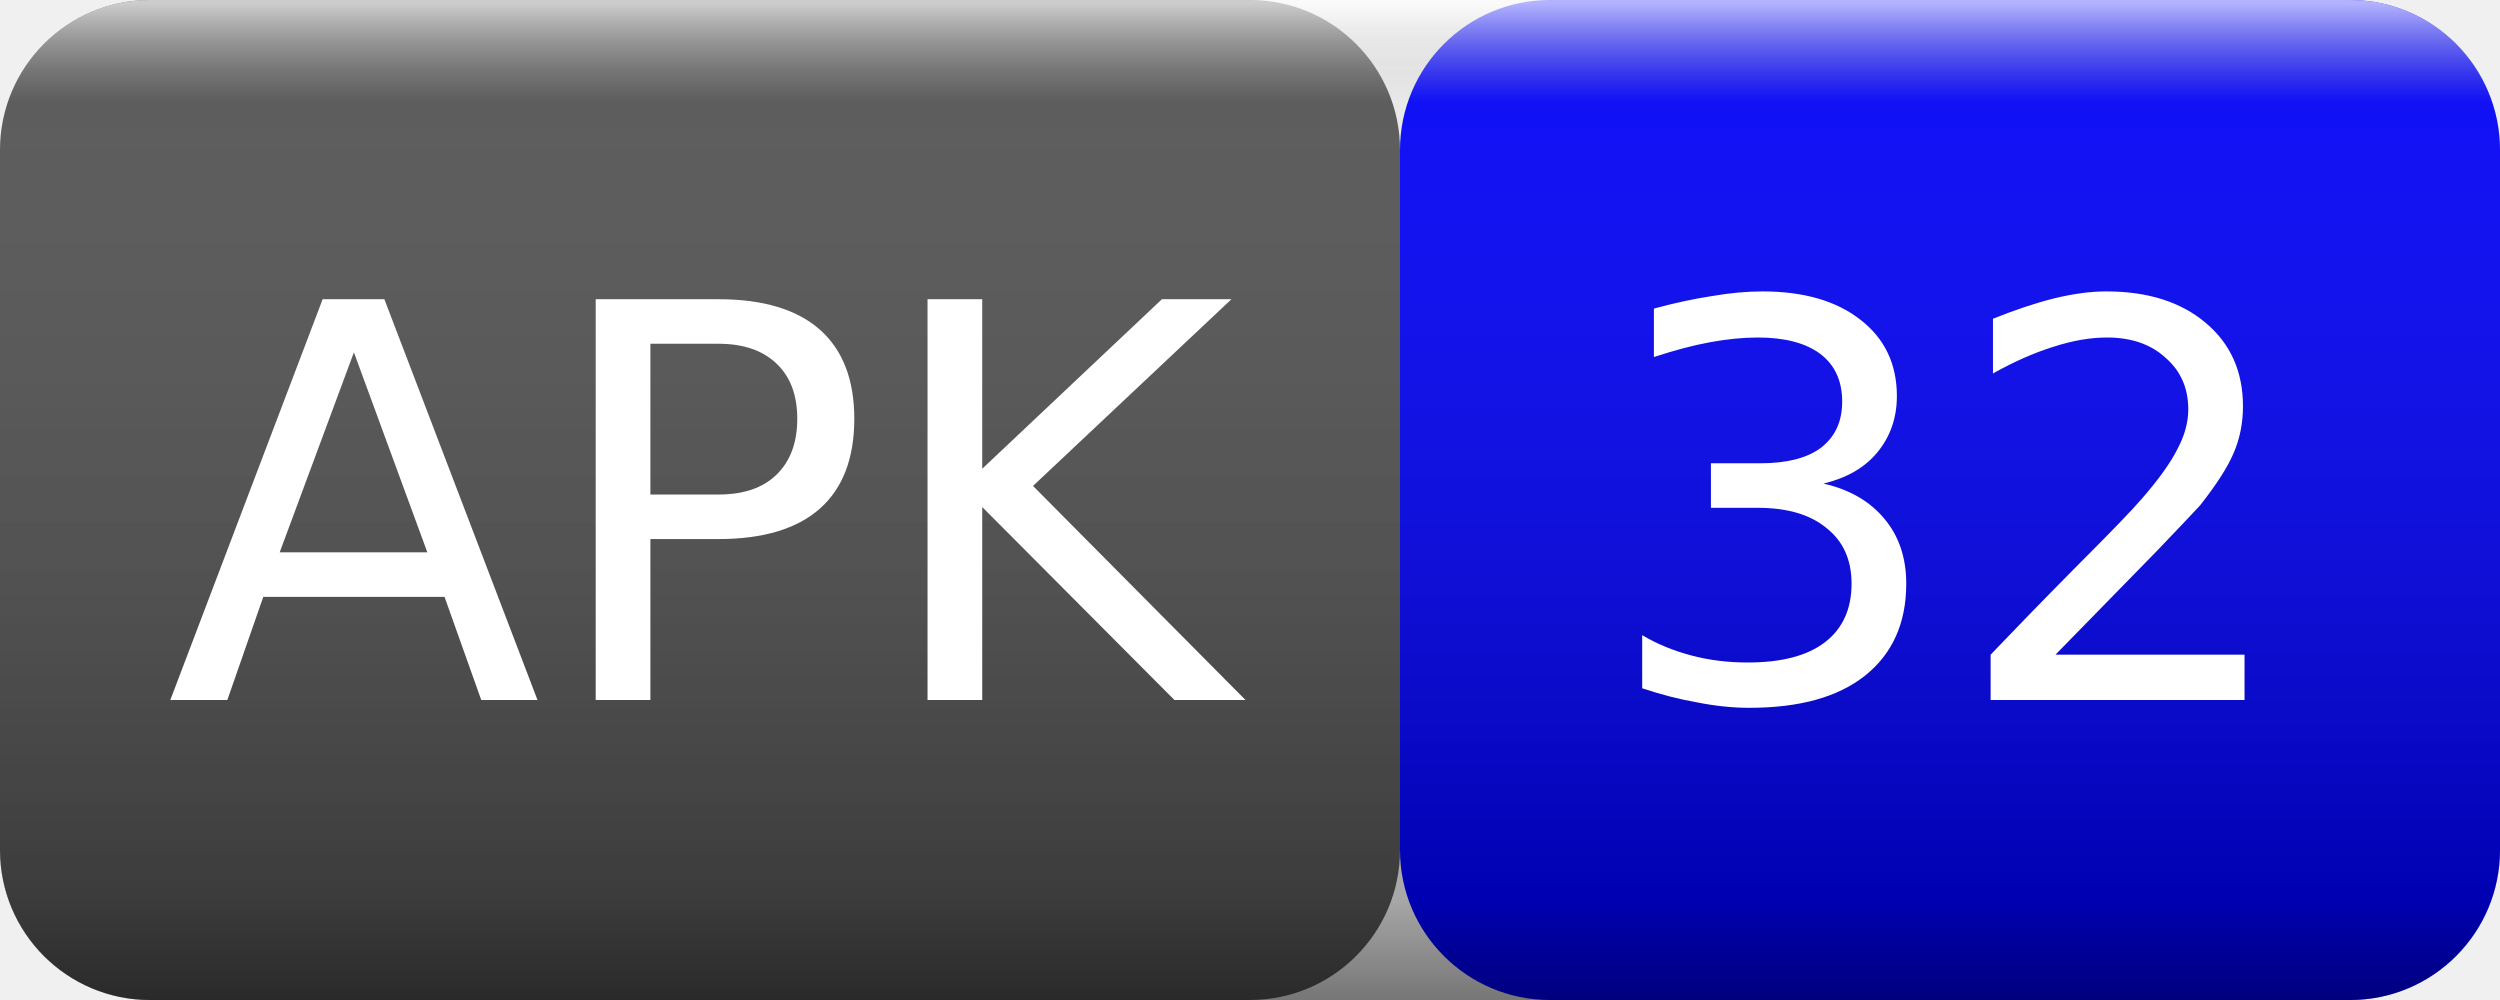
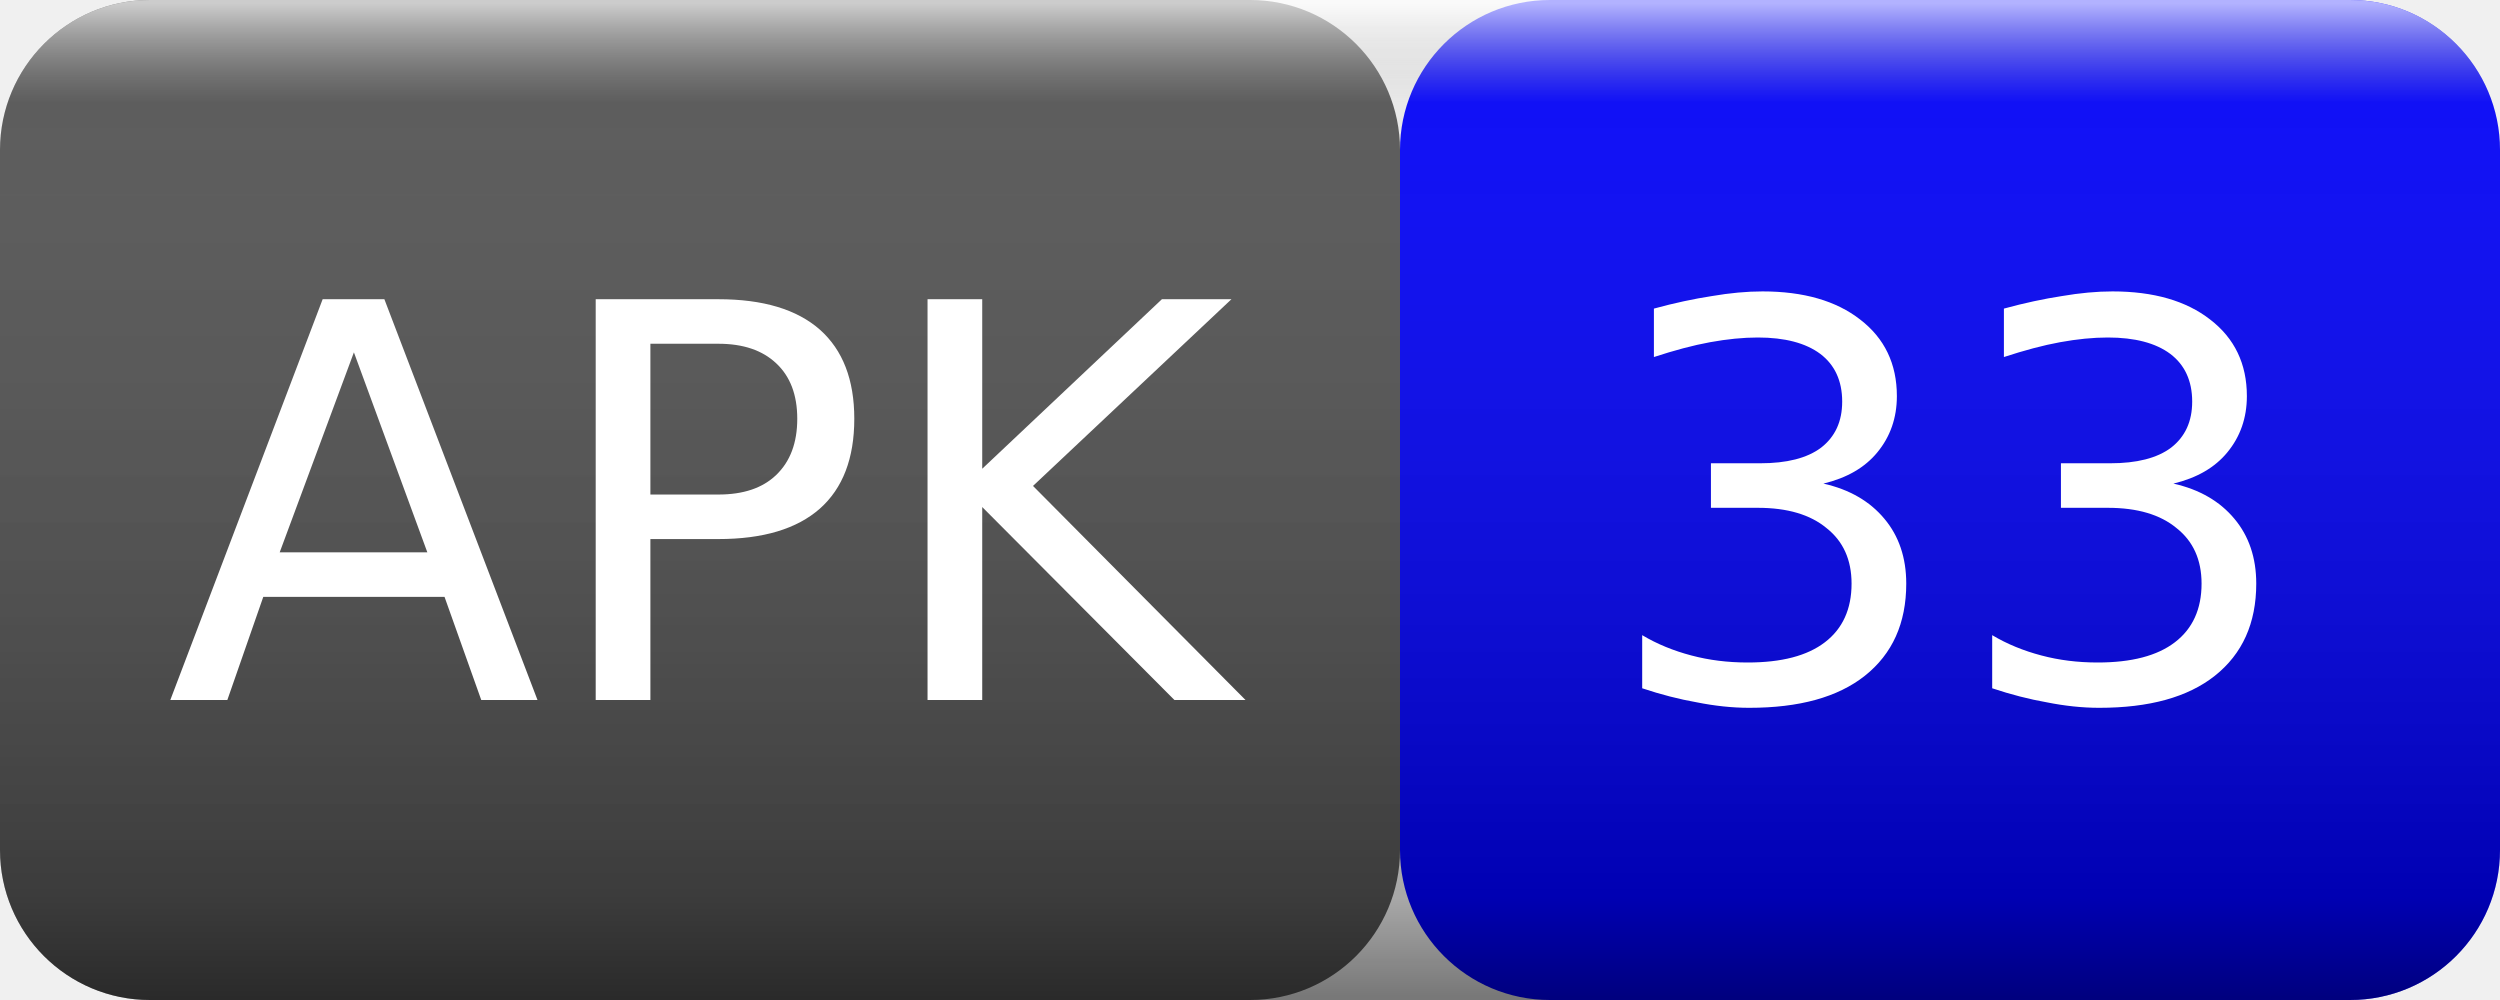
<svg xmlns="http://www.w3.org/2000/svg" width="50" height="20">
  <linearGradient id="smooth" x2="0" y2="100%">
    <stop offset="0" stop-color="#fff" stop-opacity=".7" />
    <stop offset=".1" stop-color="#aaa" stop-opacity=".1" />
    <stop offset=".9" stop-color="#000" stop-opacity=".3" />
    <stop offset="1" stop-color="#000" stop-opacity=".5" />
  </linearGradient>
  <rect rx="3" width="28" height="20" fill="#555" />
  <rect rx="3" x="28" width="22" height="20" fill="blue" />
  <rect rx="3" width="50" height="20" fill="url(#smooth)" />
  <g fill="#fff" text-anchor="middle" font-family="Verdana,Geneva,DejaVu Sans,sans-serif" font-size="11">
    <text x="14" y="14">APK</text>
-     <text x="39" y="14">32</text>
+     <text x="39" y="14">33</text>
  </g>
</svg>
